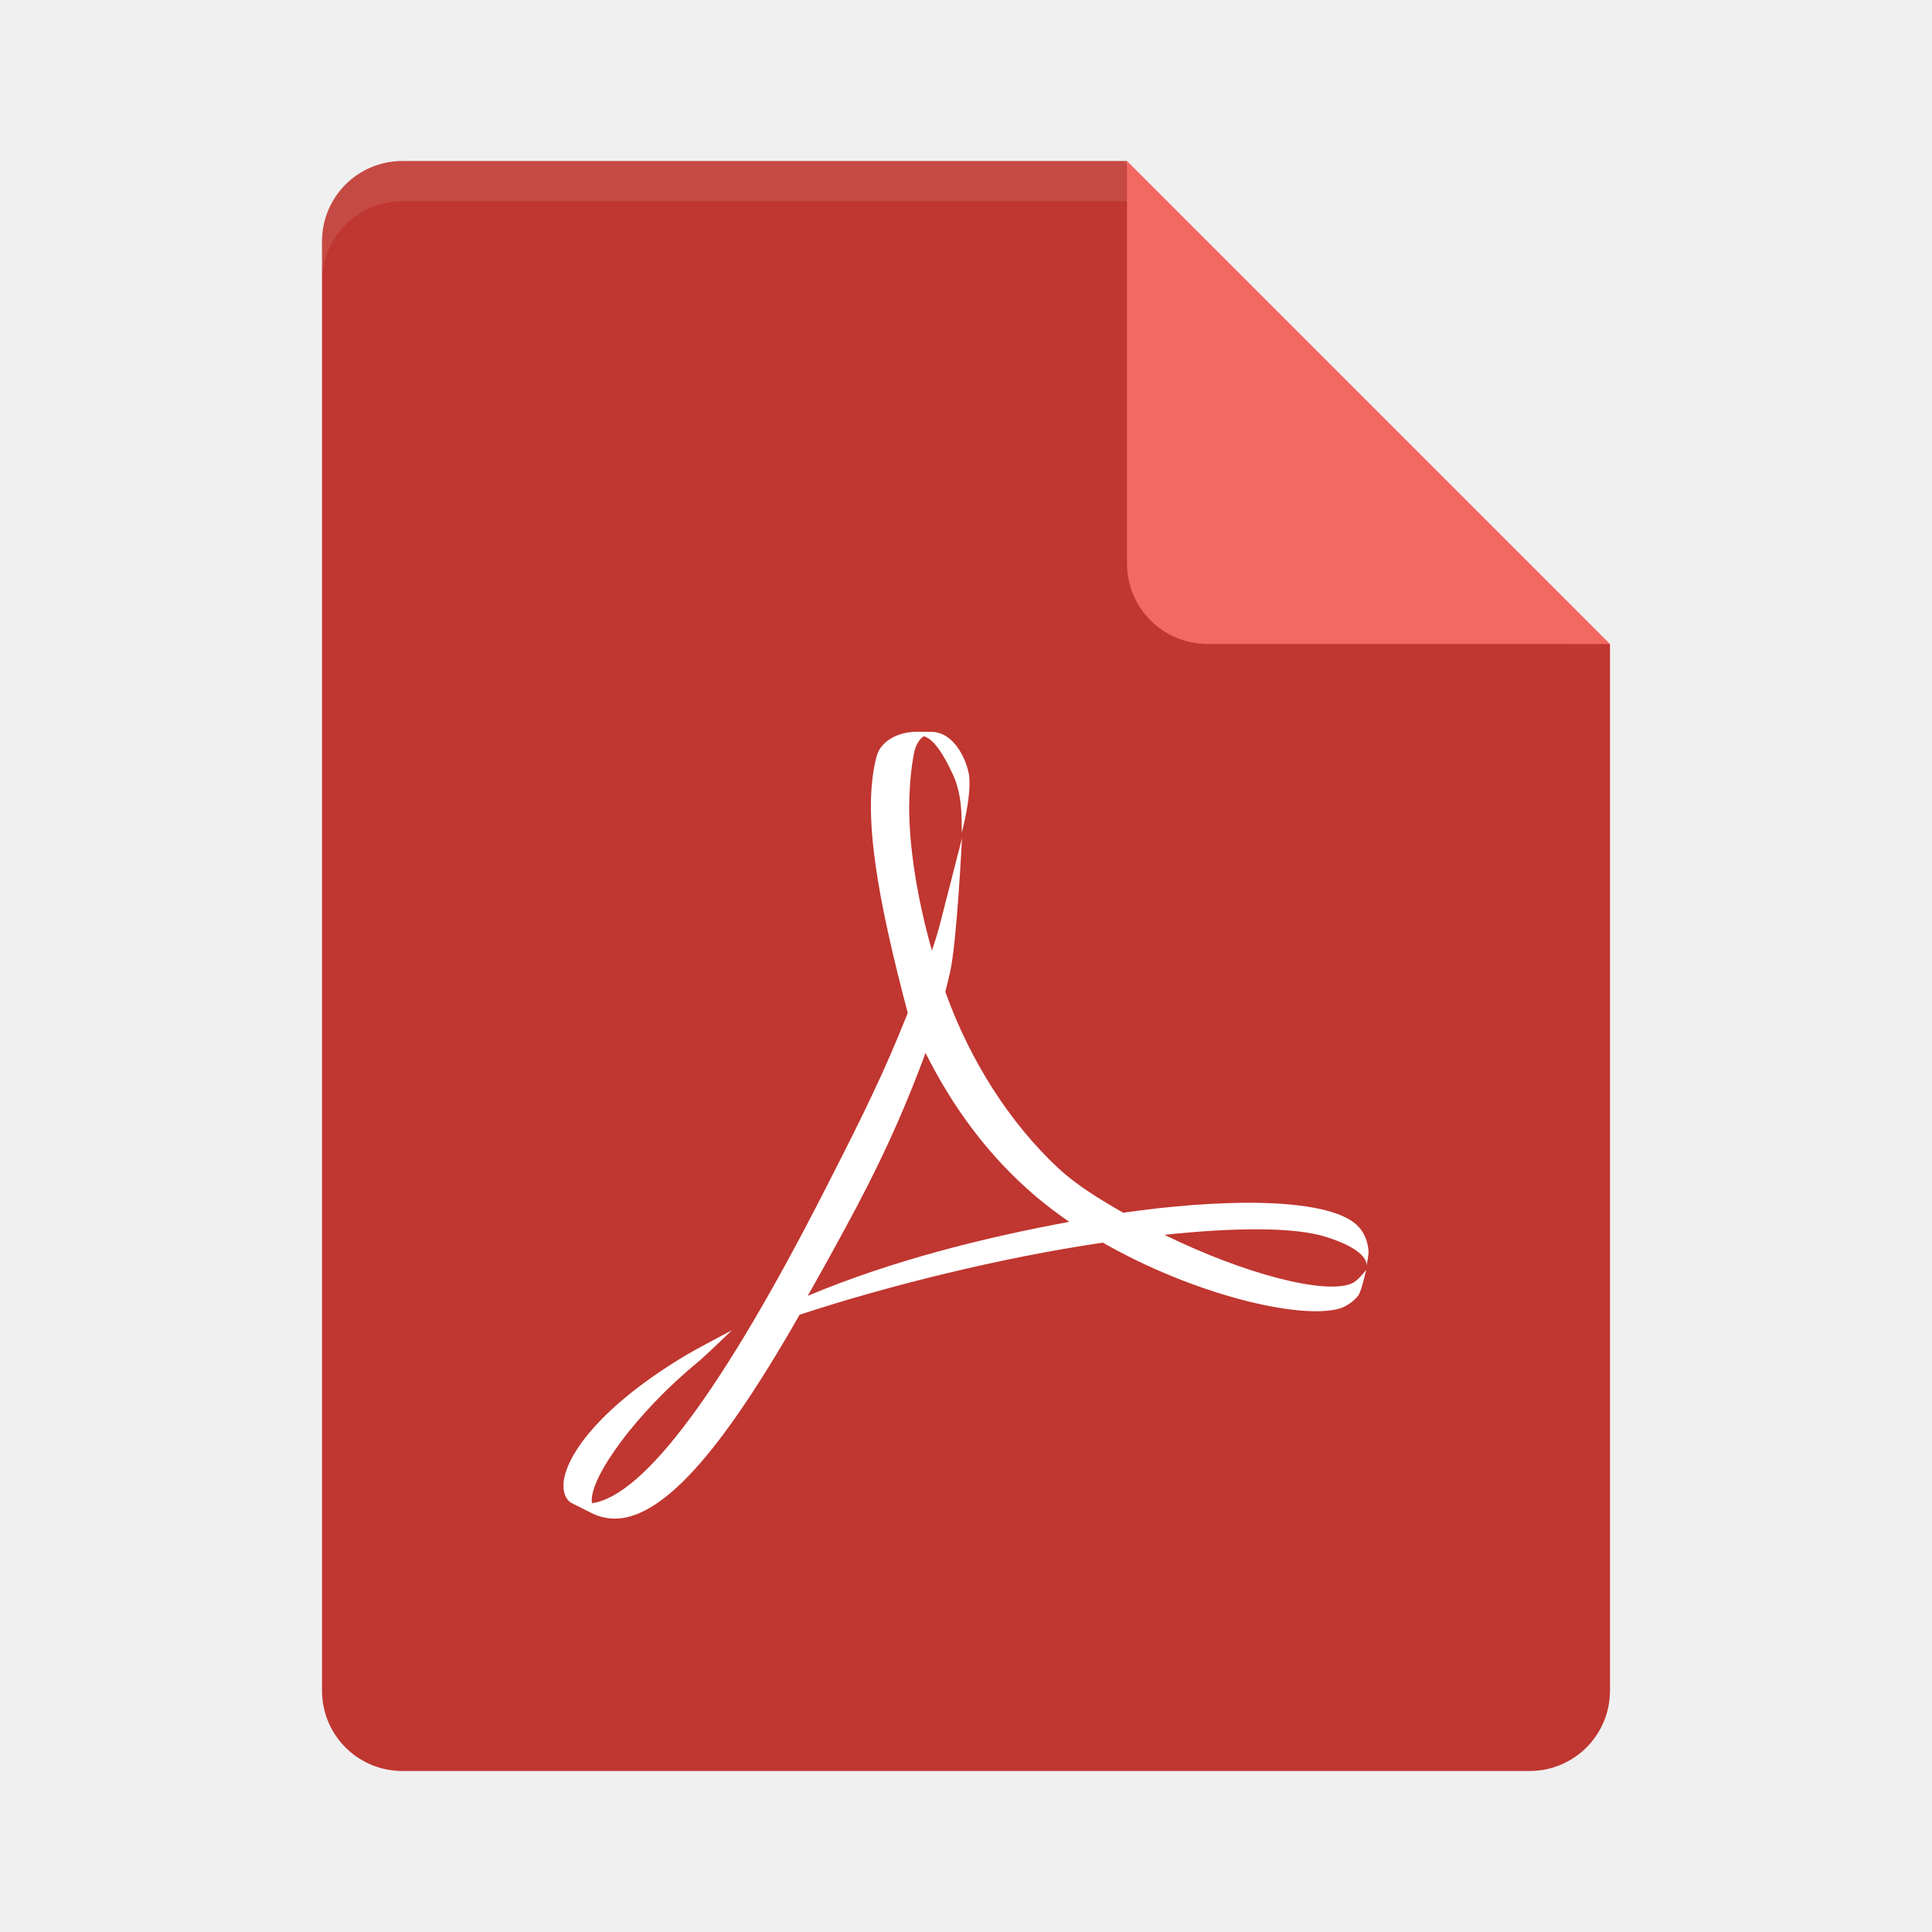
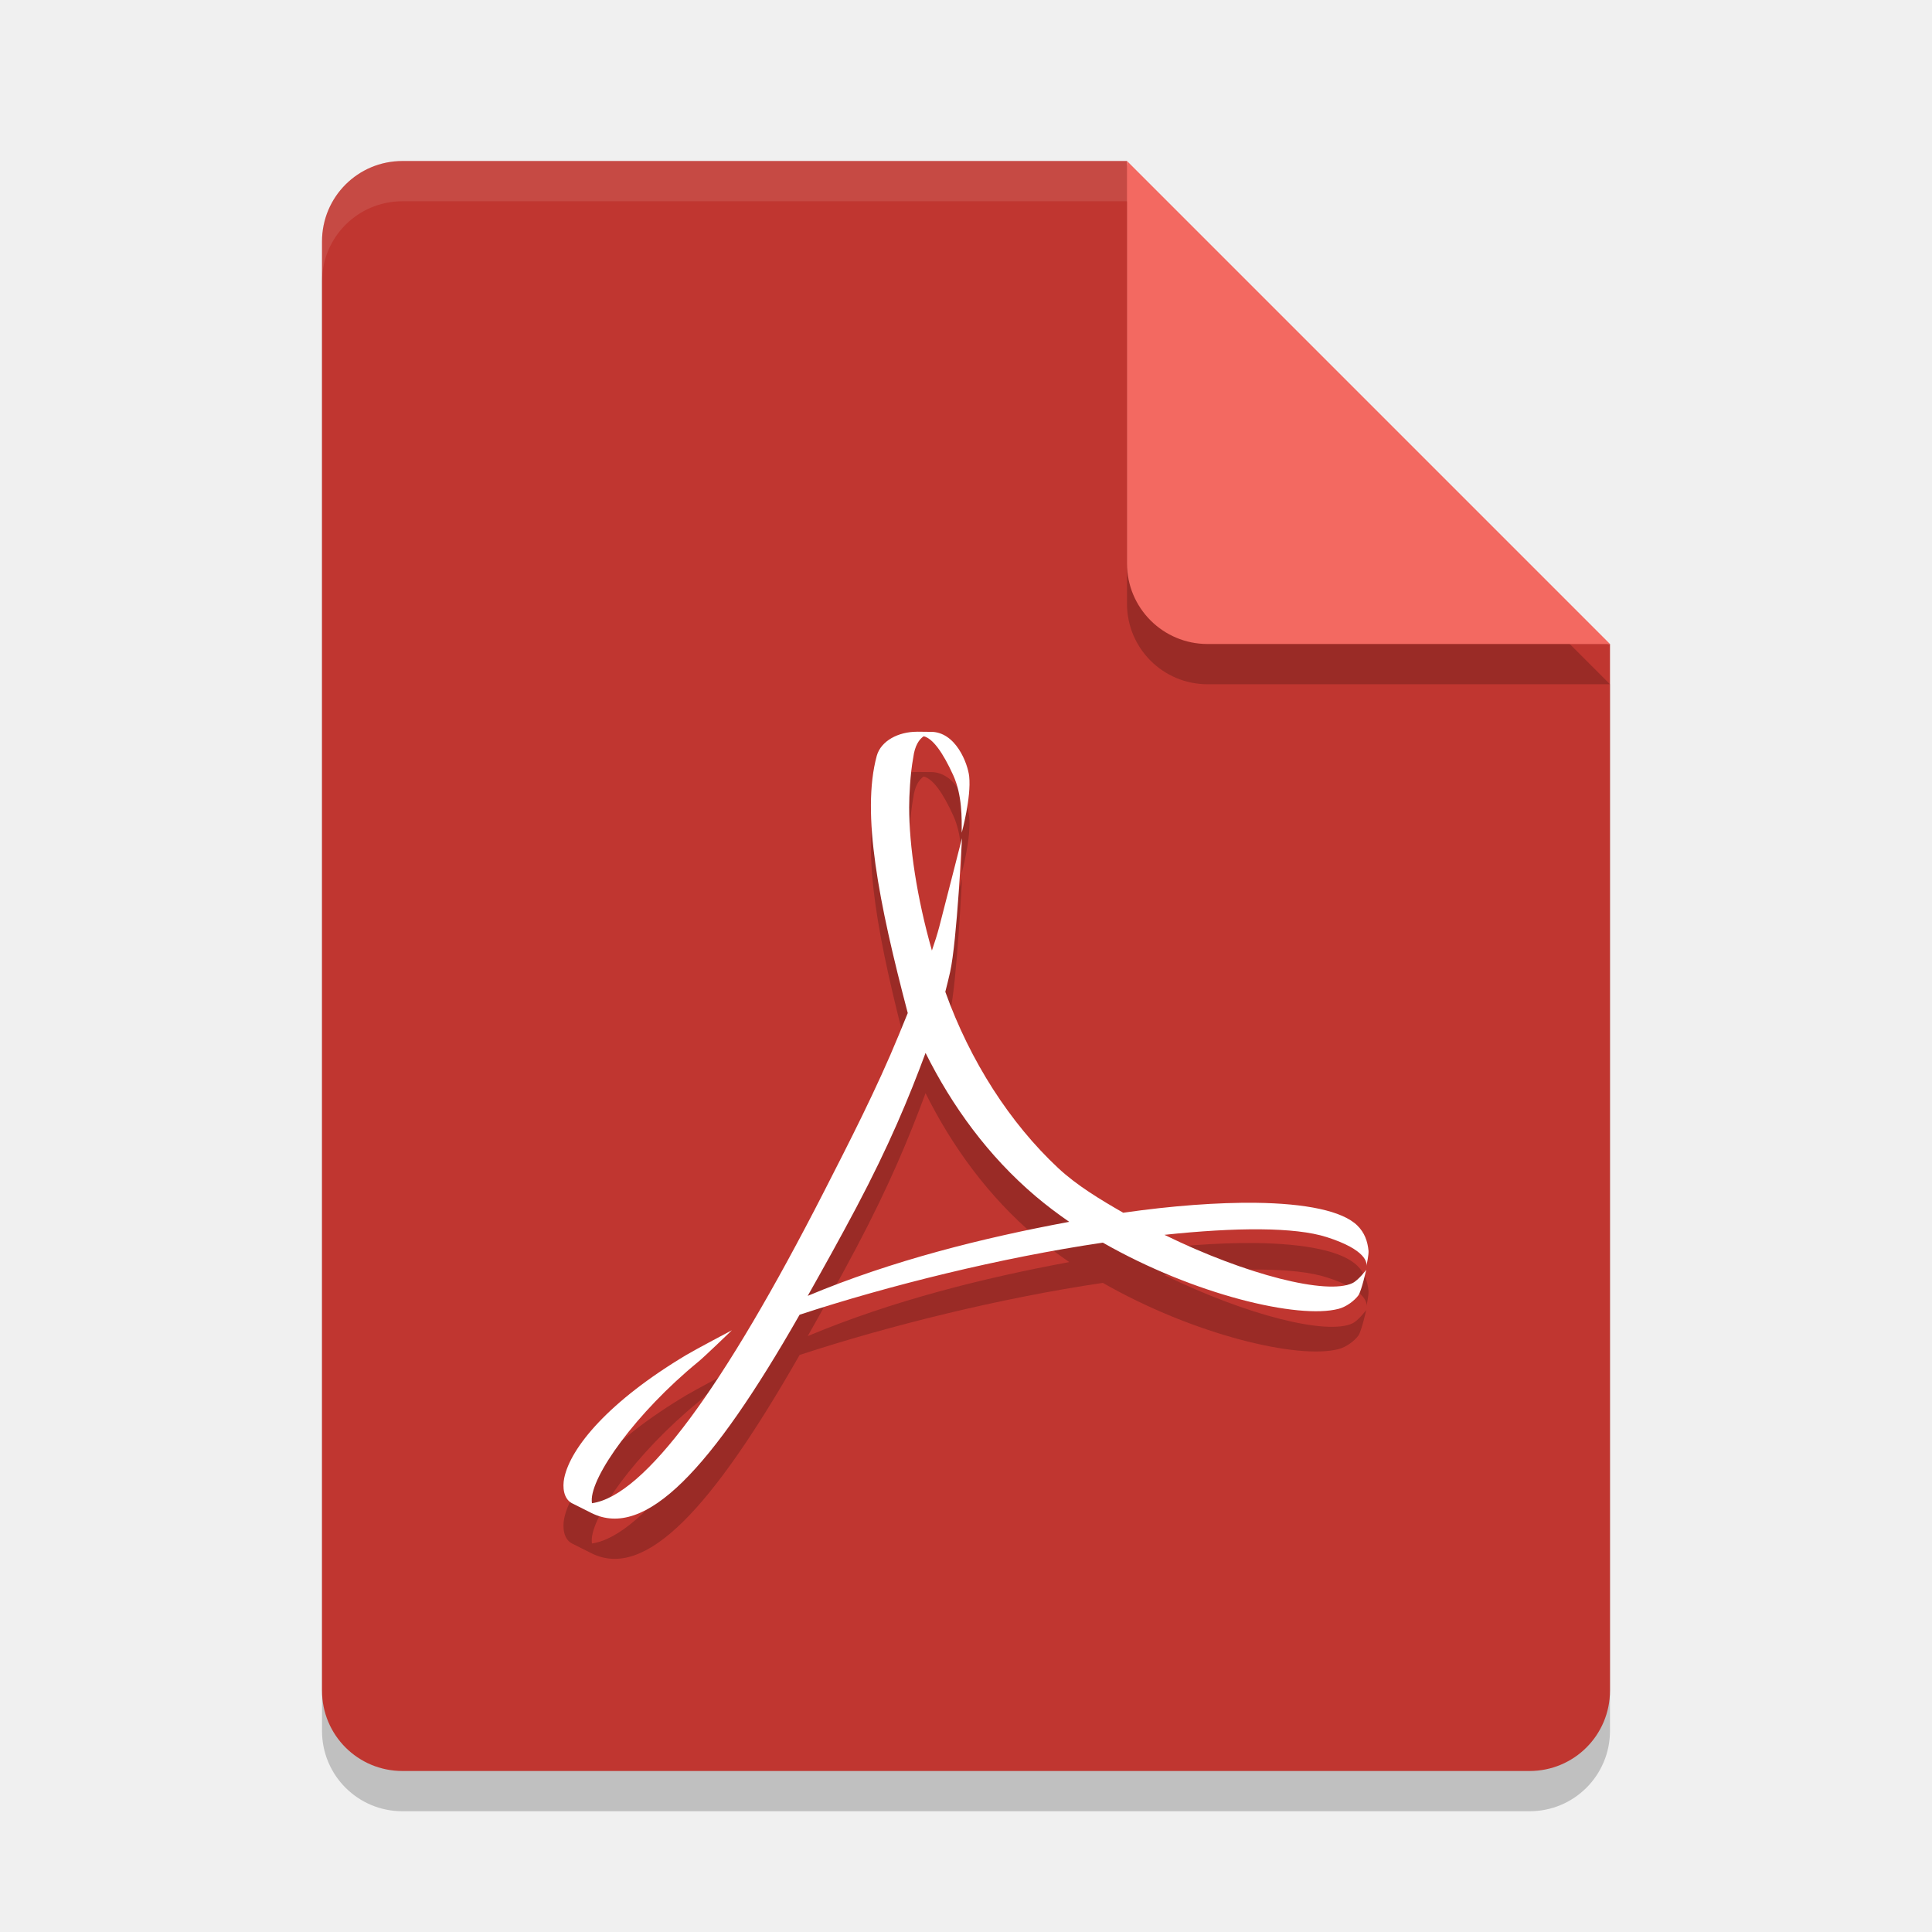
- <svg xmlns="http://www.w3.org/2000/svg" height="48" width="48" version="1">
-   <g style="enable-background:new" transform="translate(-736,-236)">
-     <path d="m746 240c-1.108 0-2 0.892-2 2v36c0 1.108 0.892 2 2 2h28c1.108 0 2-0.892 2-2v-26l-11-1-1-11z" style="enable-background:new" fill="#c03630" />
-     <path opacity=".1" d="m746 240c-1.108 0-2 0.892-2 2v1c0-1.108 0.892-2 2-2h18l11 11h1l-12-12z" style="enable-background:new" fill="#fff" />
-     <path d="m764 240v10c0 1.105 0.895 2 2 2h10l-12-12z" style="enable-background:new" fill="#f36961" />
-     <path d="m758.78 254.18c-0.461 0-0.893 0.226-0.997 0.598-0.388 1.429 0.046 3.638 0.77 6.391l-0.218 0.533c-0.554 1.35-1.246 2.695-1.855 3.888-2.514 4.918-4.469 7.572-5.773 7.757l-0.005-0.054c-0.028-0.613 1.104-2.195 2.638-3.453 0.16-0.129 0.843-0.79 0.843-0.79s-0.922 0.487-1.129 0.612c-1.923 1.148-2.88 2.298-3.036 3.061-0.046 0.227-0.017 0.506 0.184 0.62l0.492 0.247c1.338 0.67 2.984-1.092 5.172-4.926 2.226-0.73 5.004-1.418 7.534-1.791 2.264 1.294 4.861 1.909 5.859 1.644 0.19-0.05 0.39-0.199 0.492-0.337 0.08-0.126 0.192-0.632 0.192-0.632s-0.188 0.255-0.342 0.331c-0.632 0.298-2.625-0.199-4.671-1.2 1.769-0.188 3.243-0.196 4.03 0.056 1 0.319 1.001 0.647 0.988 0.713 0.013-0.055 0.058-0.274 0.053-0.368-0.023-0.24-0.097-0.454-0.278-0.632-0.37-0.365-1.284-0.549-2.53-0.565-0.939-0.01-2.065 0.072-3.287 0.247-0.56-0.322-1.151-0.675-1.619-1.113-1.188-1.109-2.183-2.649-2.801-4.376 0.042-0.166 0.083-0.327 0.119-0.49 0.172-0.773 0.295-3.327 0.295-3.327s-0.489 1.919-0.566 2.209c-0.049 0.184-0.111 0.38-0.181 0.583-0.375-1.318-0.565-2.595-0.565-3.564 0-0.274 0.024-0.807 0.101-1.228 0.038-0.3 0.147-0.456 0.26-0.532 0.224 0.054 0.474 0.397 0.735 0.971 0.224 0.496 0.21 1.07 0.21 1.425 0 0 0.241-0.88 0.185-1.4-0.034-0.312-0.331-1.115-0.962-1.106h-0.052l-0.281-0.003zm0.215 7.979c0.654 1.314 1.555 2.562 2.737 3.563 0.264 0.223 0.544 0.435 0.833 0.634-2.147 0.399-4.402 0.961-6.497 1.839 0.379-0.673 0.789-1.406 1.208-2.197 0.813-1.537 1.305-2.722 1.719-3.838z" fill="#fff" />
-   </g>
+ <svg xmlns="http://www.w3.org/2000/svg" width="48" height="48" version="1">
+   <path style="opacity:0.2;fill:#020000" d="M 10,5 C 8.892,5 8,5.892 8,7 v 36 c 0,1.108 0.892,2 2,2 h 28 c 1.108,0 2,-0.892 2,-2 V 17 L 29,16 28,5 Z" />
+   <path style="fill:#c03630" d="M 10,4 C 8.892,4 8,4.892 8,6 v 36 c 0,1.108 0.892,2 2,2 h 28 c 1.108,0 2,-0.892 2,-2 V 16 L 29,15 28,4 Z" />
+   <path style="opacity:0.1;fill:#ffffff" d="M 10,4 C 8.892,4 8,4.892 8,6 V 7 C 8,5.892 8.892,5 10,5 h 18 l 11,11 h 1 L 28,4 Z" />
+   <path style="opacity:0.2;fill:#020000" d="m 28,5 v 10 c 0,1.105 0.895,2 2,2 h 10 z" />
+   <path style="fill:#f36961" d="m 28,4 v 10 c 0,1.105 0.895,2 2,2 h 10 z" />
+   <path style="opacity:0.2" d="m 22.78,19.18 c -0.461,0 -0.893,0.226 -0.997,0.598 -0.388,1.429 0.046,3.638 0.77,6.391 l -0.218,0.533 c -0.554,1.35 -1.246,2.695 -1.855,3.888 -2.514,4.918 -4.469,7.572 -5.773,7.757 l -0.005,-0.054 c -0.028,-0.613 1.104,-2.195 2.638,-3.453 0.16,-0.129 0.843,-0.79 0.843,-0.79 0,0 -0.922,0.487 -1.129,0.612 -1.923,1.148 -2.88,2.298 -3.036,3.061 -0.046,0.227 -0.017,0.506 0.184,0.62 l 0.492,0.247 c 1.338,0.67 2.984,-1.092 5.172,-4.926 2.226,-0.73 5.004,-1.418 7.534,-1.791 2.264,1.294 4.861,1.909 5.859,1.644 0.19,-0.05 0.39,-0.199 0.492,-0.337 0.08,-0.126 0.192,-0.632 0.192,-0.632 0,0 -0.188,0.255 -0.342,0.331 -0.632,0.298 -2.625,-0.199 -4.671,-1.2 1.769,-0.188 3.243,-0.196 4.03,0.056 1,0.319 1.001,0.647 0.988,0.713 0.013,-0.055 0.058,-0.274 0.053,-0.368 -0.023,-0.24 -0.097,-0.454 -0.278,-0.632 -0.37,-0.365 -1.284,-0.549 -2.53,-0.565 -0.939,-0.01 -2.065,0.072 -3.287,0.247 -0.56,-0.322 -1.151,-0.675 -1.619,-1.113 -1.188,-1.109 -2.183,-2.649 -2.801,-4.376 0.042,-0.166 0.083,-0.327 0.119,-0.49 0.172,-0.773 0.295,-3.327 0.295,-3.327 0,0 -0.489,1.919 -0.566,2.209 -0.049,0.184 -0.111,0.38 -0.181,0.583 -0.375,-1.318 -0.565,-2.595 -0.565,-3.564 0,-0.274 0.024,-0.807 0.101,-1.228 0.038,-0.3 0.147,-0.456 0.26,-0.532 0.224,0.054 0.474,0.397 0.735,0.971 0.224,0.496 0.21,1.07 0.21,1.425 0,0 0.241,-0.88 0.185,-1.4 -0.034,-0.312 -0.331,-1.115 -0.962,-1.106 h -0.052 l -0.281,-0.003 z m 0.215,7.979 c 0.654,1.314 1.555,2.562 2.737,3.563 0.264,0.223 0.544,0.435 0.833,0.634 -2.147,0.399 -4.402,0.961 -6.497,1.839 0.379,-0.673 0.789,-1.406 1.208,-2.197 0.813,-1.537 1.305,-2.722 1.719,-3.838 z" />
+   <path style="fill:#ffffff" d="m 22.78,18.18 c -0.461,0 -0.893,0.226 -0.997,0.598 -0.388,1.429 0.046,3.638 0.77,6.391 l -0.218,0.533 c -0.554,1.35 -1.246,2.695 -1.855,3.888 -2.514,4.918 -4.469,7.572 -5.773,7.757 l -0.005,-0.054 c -0.028,-0.613 1.104,-2.195 2.638,-3.453 0.16,-0.129 0.843,-0.79 0.843,-0.79 0,0 -0.922,0.487 -1.129,0.612 -1.923,1.148 -2.88,2.298 -3.036,3.061 -0.046,0.227 -0.017,0.506 0.184,0.62 l 0.492,0.247 c 1.338,0.67 2.984,-1.092 5.172,-4.926 2.226,-0.73 5.004,-1.418 7.534,-1.791 2.264,1.294 4.861,1.909 5.859,1.644 0.19,-0.05 0.39,-0.199 0.492,-0.337 0.08,-0.126 0.192,-0.632 0.192,-0.632 0,0 -0.188,0.255 -0.342,0.331 -0.632,0.298 -2.625,-0.199 -4.671,-1.2 1.769,-0.188 3.243,-0.196 4.03,0.056 1,0.319 1.001,0.647 0.988,0.713 0.013,-0.055 0.058,-0.274 0.053,-0.368 -0.023,-0.24 -0.097,-0.454 -0.278,-0.632 -0.37,-0.365 -1.284,-0.549 -2.53,-0.565 -0.939,-0.01 -2.065,0.072 -3.287,0.247 -0.56,-0.322 -1.151,-0.675 -1.619,-1.113 -1.188,-1.109 -2.183,-2.649 -2.801,-4.376 0.042,-0.166 0.083,-0.327 0.119,-0.49 0.172,-0.773 0.295,-3.327 0.295,-3.327 0,0 -0.489,1.919 -0.566,2.209 -0.049,0.184 -0.111,0.38 -0.181,0.583 -0.375,-1.318 -0.565,-2.595 -0.565,-3.564 0,-0.274 0.024,-0.807 0.101,-1.228 0.038,-0.3 0.147,-0.456 0.26,-0.532 0.224,0.054 0.474,0.397 0.735,0.971 0.224,0.496 0.21,1.07 0.21,1.425 0,0 0.241,-0.88 0.185,-1.4 -0.034,-0.312 -0.331,-1.115 -0.962,-1.106 h -0.052 l -0.281,-0.003 z m 0.215,7.979 c 0.654,1.314 1.555,2.562 2.737,3.563 0.264,0.223 0.544,0.435 0.833,0.634 -2.147,0.399 -4.402,0.961 -6.497,1.839 0.379,-0.673 0.789,-1.406 1.208,-2.197 0.813,-1.537 1.305,-2.722 1.719,-3.838 z" />
</svg>
